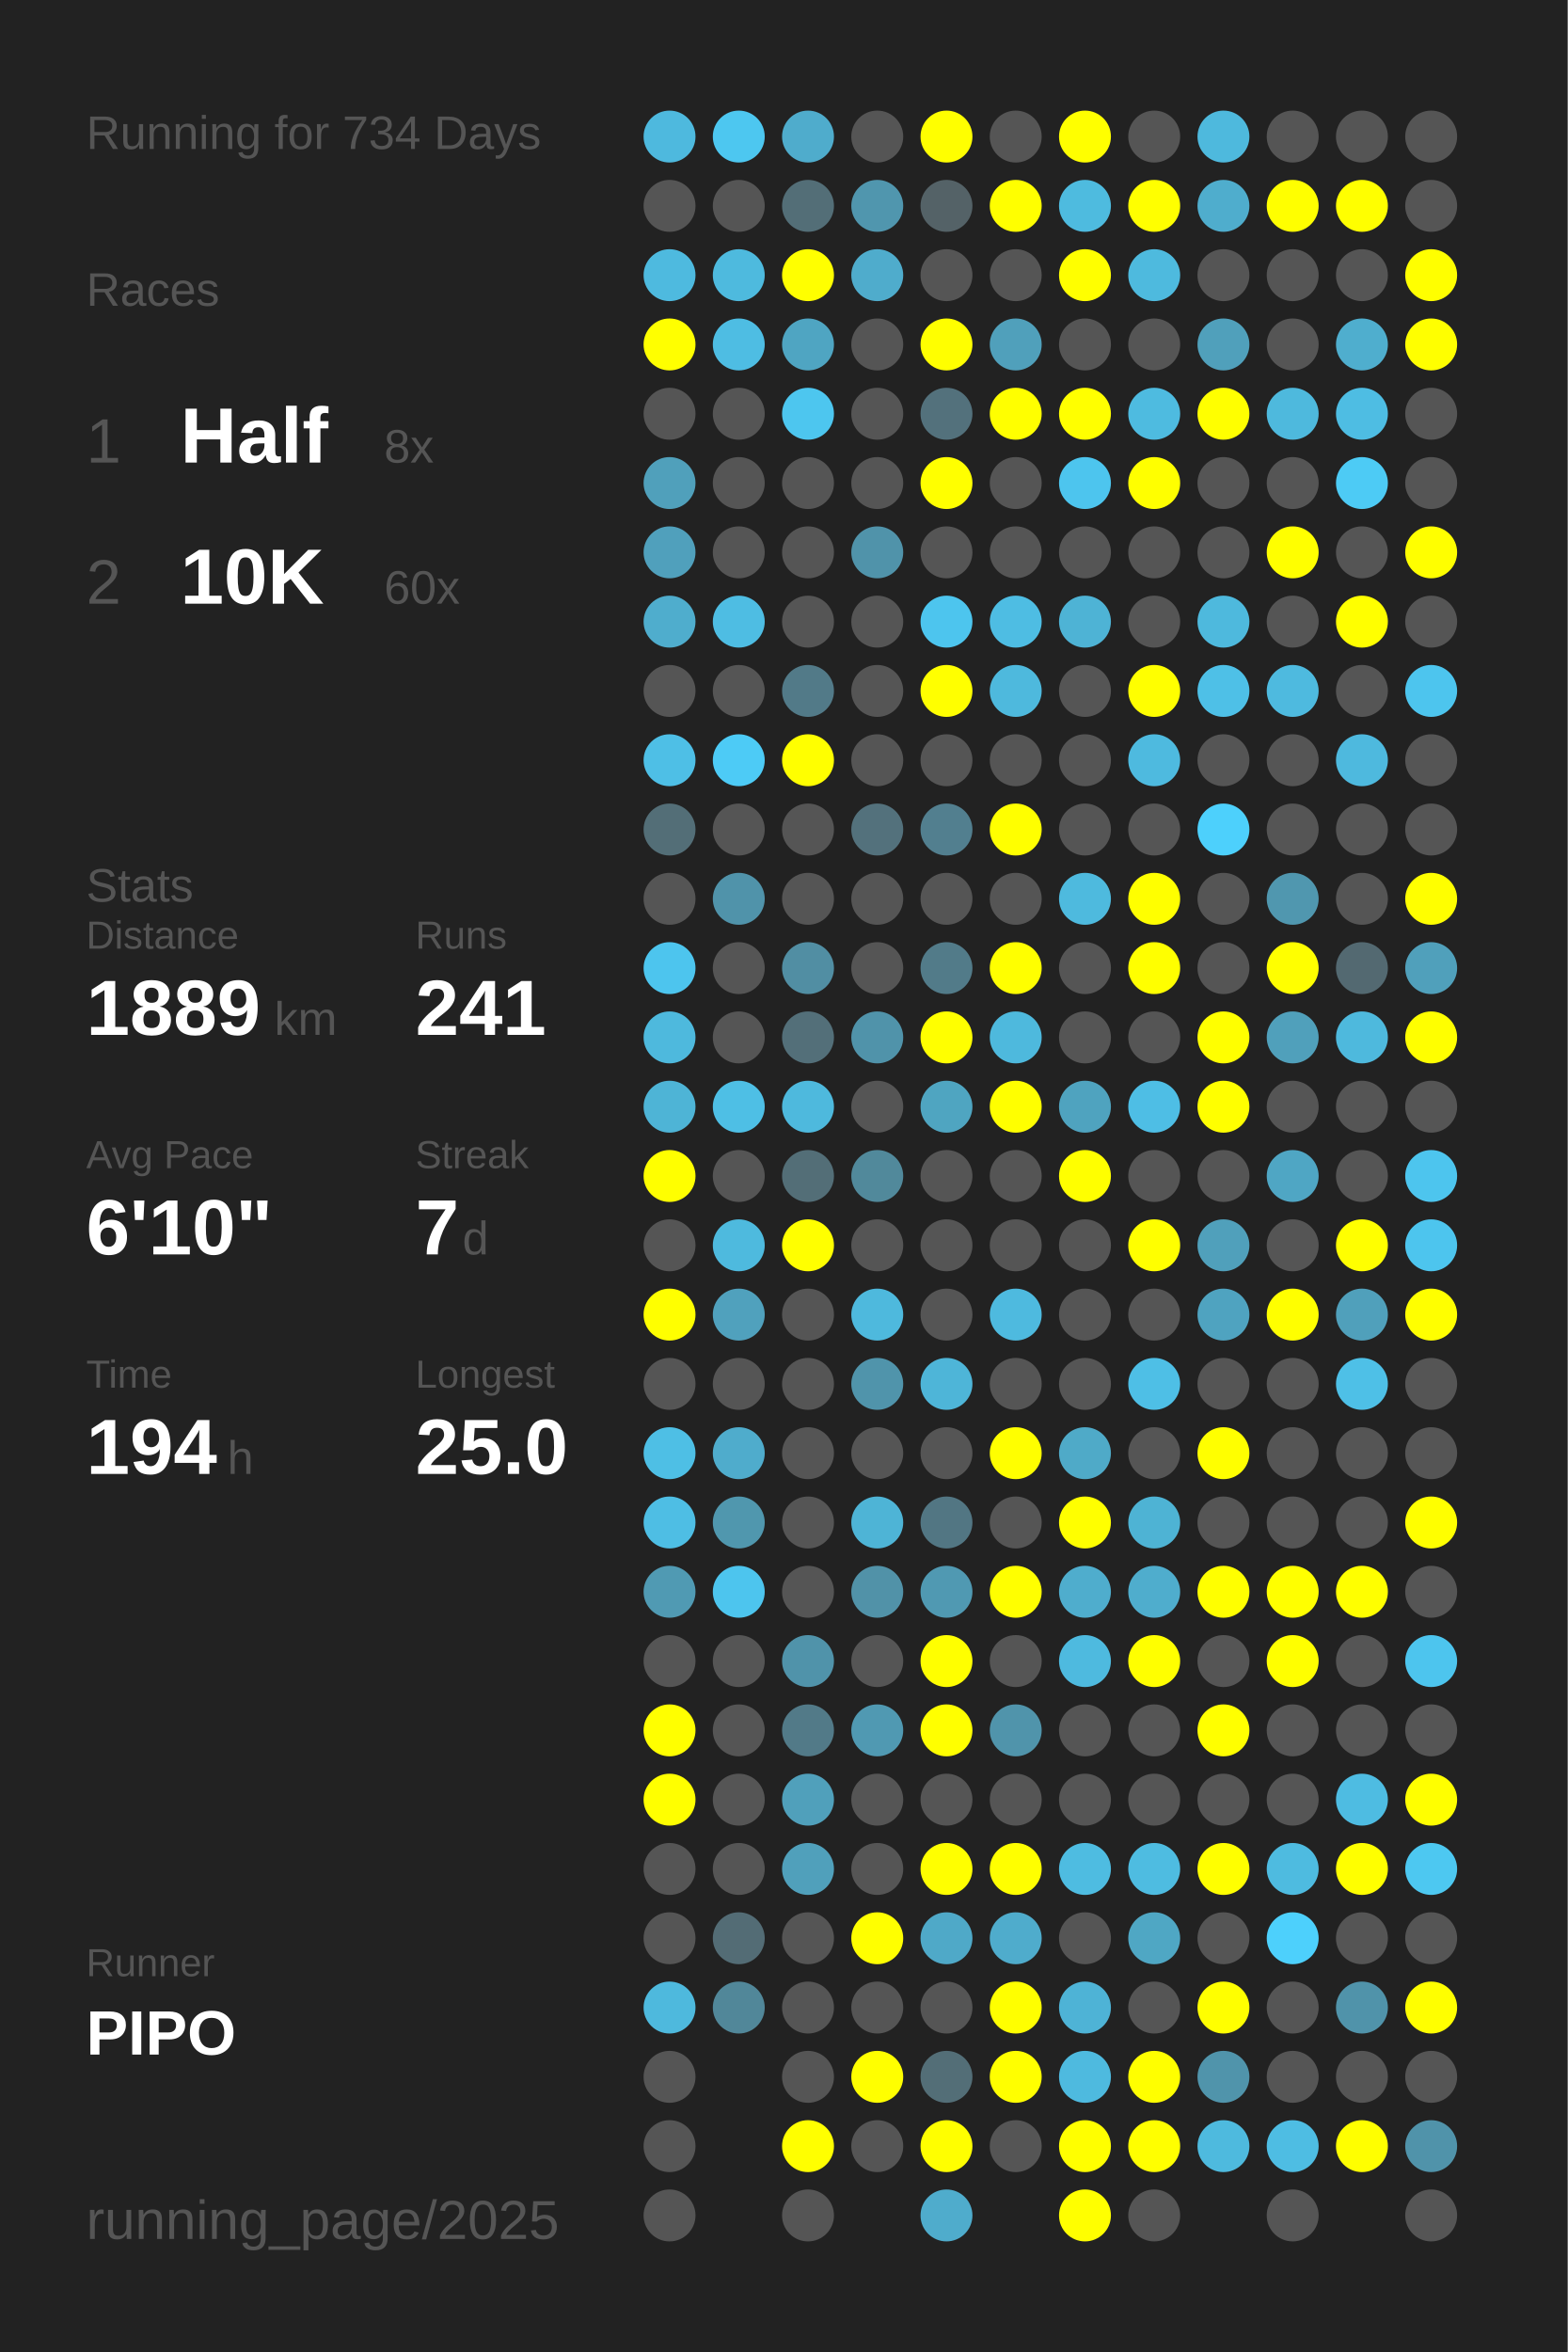
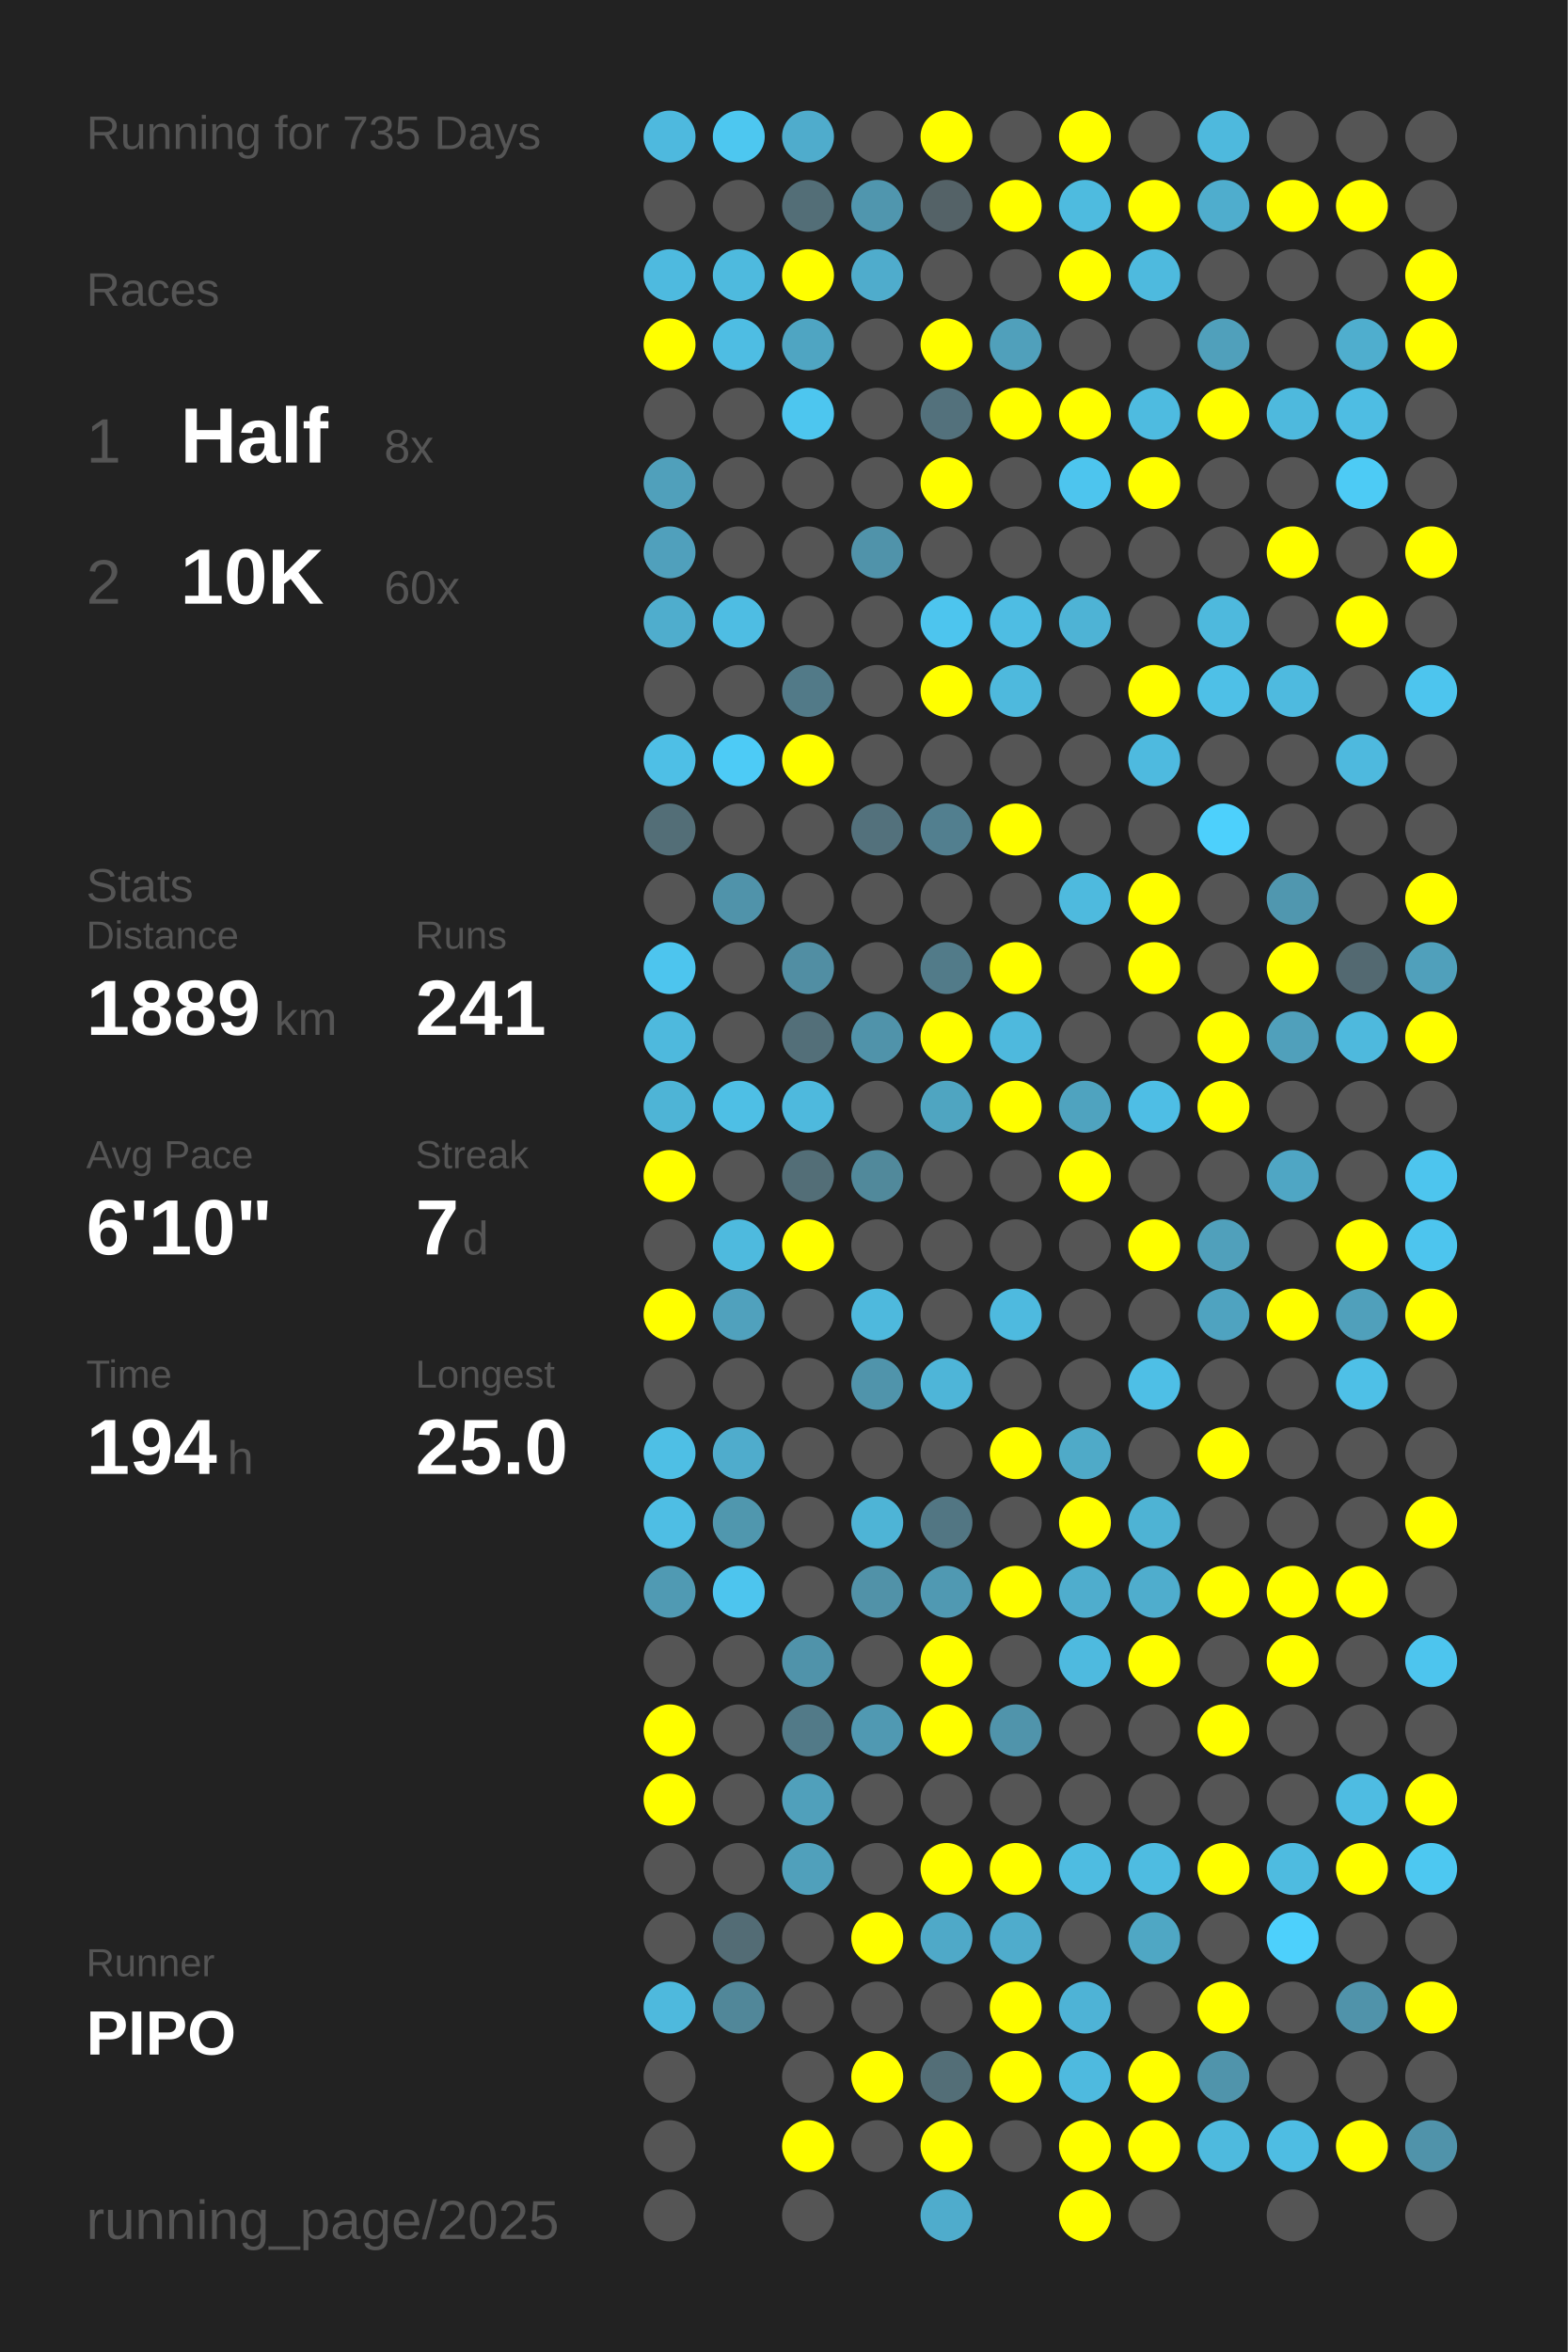
<svg xmlns="http://www.w3.org/2000/svg" baseProfile="full" height="300mm" version="1.1" viewBox="0,0,200,300" width="200mm">
  <defs />
  <rect fill="#222222" height="300" width="200" x="0" y="0" />
-   <text fill="#555555" style="font-size:6px; font-family:Arial;" x="11" y="19">Running for 734 Days</text>
+   <text fill="#555555" style="font-size:6px; font-family:Arial;" x="11" y="19">Running for 735 Days</text>
  <text fill="#555555" style="font-size:6px; font-family:Arial;" x="11" y="39">Races</text>
  <text fill="#555555" style="font-size:8px; font-family:Arial;" x="11" y="59">1</text>
  <text fill="#FFFFFF" style="font-size:10px; font-family:Arial; font-weight:bold;" x="23" y="59">Half</text>
  <text fill="#555555" style="font-size:6px; font-family:Arial;" x="49" y="59">8x</text>
  <text fill="#555555" style="font-size:8px; font-family:Arial;" x="11" y="77">2</text>
  <text fill="#FFFFFF" style="font-size:10px; font-family:Arial; font-weight:bold;" x="23" y="77">10K</text>
  <text fill="#555555" style="font-size:6px; font-family:Arial;" x="49" y="77">60x</text>
  <text fill="#555555" style="font-size:6px; font-family:Arial;" x="11" y="115">Stats</text>
  <text fill="#555555" style="font-size:5px; font-family:Arial;" x="11" y="121">Distance</text>
  <text fill="#FFFFFF" style="font-size:10px; font-family:Arial; font-weight:bold;" x="11" y="132">1889</text>
  <text fill="#555555" style="font-size:6px; font-family:Arial;" x="35" y="132">km</text>
  <text fill="#555555" style="font-size:5px; font-family:Arial;" x="53" y="121">Runs</text>
  <text fill="#FFFFFF" style="font-size:10px; font-family:Arial; font-weight:bold;" x="53" y="132">241</text>
  <text fill="#555555" style="font-size:5px; font-family:Arial;" x="11" y="149">Avg Pace</text>
  <text fill="#FFFFFF" style="font-size:10px; font-family:Arial; font-weight:bold;" x="11" y="160">6'10"</text>
  <text fill="#555555" style="font-size:5px; font-family:Arial;" x="53" y="149">Streak</text>
  <text fill="#FFFFFF" style="font-size:10px; font-family:Arial; font-weight:bold;" x="53" y="160">7</text>
  <text fill="#555555" style="font-size:6px; font-family:Arial;" x="59" y="160">d</text>
  <text fill="#555555" style="font-size:5px; font-family:Arial;" x="11" y="177">Time</text>
  <text fill="#FFFFFF" style="font-size:10px; font-family:Arial; font-weight:bold;" x="11" y="188">194</text>
  <text fill="#555555" style="font-size:6px; font-family:Arial;" x="29" y="188">h</text>
  <text fill="#555555" style="font-size:5px; font-family:Arial;" x="53" y="177">Longest</text>
  <text fill="#FFFFFF" style="font-size:10px; font-family:Arial; font-weight:bold;" x="53" y="188">25.0</text>
  <text fill="#555555" style="font-size:5px; font-family:Arial;" x="11" y="252.065">Runner</text>
  <text fill="#FFFFFF" style="font-size:8px; font-family:Arial; font-weight:bold;" x="11" y="262.065">PIPO</text>
  <text fill="#555555" style="font-size:7px; font-family:Arial;" x="11" y="285.581">running_page/2025</text>
  <circle cx="85.417" cy="17.419" fill="#4eb9de" r="3.312" />
  <circle cx="85.417" cy="26.258" fill="#555555" r="3.312" />
  <circle cx="85.417" cy="35.097" fill="#4ebadf" r="3.312" />
  <circle cx="85.417" cy="43.935" fill="#FFFF00" r="3.312" />
  <circle cx="85.417" cy="52.774" fill="#555555" r="3.312" />
  <circle cx="85.417" cy="61.613" fill="#50a0bb" r="3.312" />
  <circle cx="85.417" cy="70.452" fill="#50a0bc" r="3.312" />
  <circle cx="85.417" cy="79.29" fill="#4fadcd" r="3.312" />
  <circle cx="85.417" cy="88.129" fill="#555555" r="3.312" />
  <circle cx="85.417" cy="96.968" fill="#4ebfe6" r="3.312" />
  <circle cx="85.417" cy="105.806" fill="#536e77" r="3.312" />
  <circle cx="85.417" cy="114.645" fill="#555555" r="3.312" />
  <circle cx="85.417" cy="123.484" fill="#4dc5ee" r="3.312" />
  <circle cx="85.417" cy="132.323" fill="#4eb9dd" r="3.312" />
  <circle cx="85.417" cy="141.161" fill="#4eb4d6" r="3.312" />
  <circle cx="85.417" cy="150" fill="#FFFF00" r="3.312" />
  <circle cx="85.417" cy="158.839" fill="#555555" r="3.312" />
  <circle cx="85.417" cy="167.677" fill="#FFFF00" r="3.312" />
  <circle cx="85.417" cy="176.516" fill="#555555" r="3.312" />
  <circle cx="85.417" cy="185.355" fill="#4ebfe5" r="3.312" />
  <circle cx="85.417" cy="194.194" fill="#4ebee4" r="3.312" />
  <circle cx="85.417" cy="203.032" fill="#509ab3" r="3.312" />
  <circle cx="85.417" cy="211.871" fill="#555555" r="3.312" />
  <circle cx="85.417" cy="220.71" fill="#FFFF00" r="3.312" />
  <circle cx="85.417" cy="229.548" fill="#FFFF00" r="3.312" />
  <circle cx="85.417" cy="238.387" fill="#555555" r="3.312" />
  <circle cx="85.417" cy="247.226" fill="#555555" r="3.312" />
  <circle cx="85.417" cy="256.065" fill="#4eb9dd" r="3.312" />
  <circle cx="85.417" cy="264.903" fill="#555555" r="3.312" />
  <circle cx="85.417" cy="273.742" fill="#555555" r="3.312" />
  <circle cx="85.417" cy="282.581" fill="#555555" r="3.312" />
  <circle cx="94.25" cy="17.419" fill="#4dc7f0" r="3.312" />
  <circle cx="94.25" cy="26.258" fill="#555555" r="3.312" />
  <circle cx="94.25" cy="35.097" fill="#4ebade" r="3.312" />
  <circle cx="94.25" cy="43.935" fill="#4ebde3" r="3.312" />
  <circle cx="94.25" cy="52.774" fill="#555555" r="3.312" />
  <circle cx="94.25" cy="61.613" fill="#555555" r="3.312" />
  <circle cx="94.25" cy="70.452" fill="#555555" r="3.312" />
  <circle cx="94.25" cy="79.29" fill="#4ebde3" r="3.312" />
  <circle cx="94.25" cy="88.129" fill="#555555" r="3.312" />
  <circle cx="94.25" cy="96.968" fill="#4dcbf6" r="3.312" />
  <circle cx="94.25" cy="105.806" fill="#555555" r="3.312" />
  <circle cx="94.25" cy="114.645" fill="#5093aa" r="3.312" />
  <circle cx="94.25" cy="123.484" fill="#555555" r="3.312" />
  <circle cx="94.25" cy="132.323" fill="#555555" r="3.312" />
  <circle cx="94.25" cy="141.161" fill="#4ebfe5" r="3.312" />
  <circle cx="94.25" cy="150" fill="#555555" r="3.312" />
  <circle cx="94.25" cy="158.839" fill="#4ebade" r="3.312" />
  <circle cx="94.25" cy="167.677" fill="#50a1bd" r="3.312" />
  <circle cx="94.25" cy="176.516" fill="#555555" r="3.312" />
  <circle cx="94.25" cy="185.355" fill="#4faccc" r="3.312" />
  <circle cx="94.25" cy="194.194" fill="#5097ae" r="3.312" />
  <circle cx="94.25" cy="203.032" fill="#4dc5ee" r="3.312" />
  <circle cx="94.25" cy="211.871" fill="#555555" r="3.312" />
  <circle cx="94.25" cy="220.71" fill="#555555" r="3.312" />
  <circle cx="94.25" cy="229.548" fill="#555555" r="3.312" />
  <circle cx="94.25" cy="238.387" fill="#555555" r="3.312" />
  <circle cx="94.25" cy="247.226" fill="#536c75" r="3.312" />
  <circle cx="94.25" cy="256.065" fill="#518799" r="3.312" />
  <circle cx="103.083" cy="17.419" fill="#4faccc" r="3.312" />
  <circle cx="103.083" cy="26.258" fill="#536e77" r="3.312" />
  <circle cx="103.083" cy="35.097" fill="#FFFF00" r="3.312" />
  <circle cx="103.083" cy="43.935" fill="#4fa5c2" r="3.312" />
  <circle cx="103.083" cy="52.774" fill="#4dc6ef" r="3.312" />
  <circle cx="103.083" cy="61.613" fill="#555555" r="3.312" />
  <circle cx="103.083" cy="70.452" fill="#555555" r="3.312" />
  <circle cx="103.083" cy="79.29" fill="#555555" r="3.312" />
  <circle cx="103.083" cy="88.129" fill="#527a88" r="3.312" />
  <circle cx="103.083" cy="96.968" fill="#FFFF00" r="3.312" />
  <circle cx="103.083" cy="105.806" fill="#555555" r="3.312" />
  <circle cx="103.083" cy="114.645" fill="#555555" r="3.312" />
  <circle cx="103.083" cy="123.484" fill="#518ea3" r="3.312" />
  <circle cx="103.083" cy="132.323" fill="#536f79" r="3.312" />
  <circle cx="103.083" cy="141.161" fill="#4eb9dd" r="3.312" />
  <circle cx="103.083" cy="150" fill="#536e77" r="3.312" />
  <circle cx="103.083" cy="158.839" fill="#FFFF00" r="3.312" />
  <circle cx="103.083" cy="167.677" fill="#555555" r="3.312" />
  <circle cx="103.083" cy="176.516" fill="#555555" r="3.312" />
  <circle cx="103.083" cy="185.355" fill="#555555" r="3.312" />
  <circle cx="103.083" cy="194.194" fill="#555555" r="3.312" />
  <circle cx="103.083" cy="203.032" fill="#555555" r="3.312" />
  <circle cx="103.083" cy="211.871" fill="#5093aa" r="3.312" />
  <circle cx="103.083" cy="220.71" fill="#527a88" r="3.312" />
  <circle cx="103.083" cy="229.548" fill="#50a0bb" r="3.312" />
  <circle cx="103.083" cy="238.387" fill="#50a0bb" r="3.312" />
  <circle cx="103.083" cy="247.226" fill="#555555" r="3.312" />
  <circle cx="103.083" cy="256.065" fill="#555555" r="3.312" />
  <circle cx="103.083" cy="264.903" fill="#555555" r="3.312" />
  <circle cx="103.083" cy="273.742" fill="#FFFF00" r="3.312" />
  <circle cx="103.083" cy="282.581" fill="#555555" r="3.312" />
  <circle cx="111.917" cy="17.419" fill="#555555" r="3.312" />
  <circle cx="111.917" cy="26.258" fill="#5096ae" r="3.312" />
  <circle cx="111.917" cy="35.097" fill="#4faccc" r="3.312" />
  <circle cx="111.917" cy="43.935" fill="#555555" r="3.312" />
  <circle cx="111.917" cy="52.774" fill="#555555" r="3.312" />
  <circle cx="111.917" cy="61.613" fill="#555555" r="3.312" />
  <circle cx="111.917" cy="70.452" fill="#5093aa" r="3.312" />
  <circle cx="111.917" cy="79.29" fill="#555555" r="3.312" />
  <circle cx="111.917" cy="88.129" fill="#555555" r="3.312" />
  <circle cx="111.917" cy="96.968" fill="#555555" r="3.312" />
  <circle cx="111.917" cy="105.806" fill="#53717c" r="3.312" />
  <circle cx="111.917" cy="114.645" fill="#555555" r="3.312" />
  <circle cx="111.917" cy="123.484" fill="#555555" r="3.312" />
  <circle cx="111.917" cy="132.323" fill="#5093aa" r="3.312" />
  <circle cx="111.917" cy="141.161" fill="#555555" r="3.312" />
  <circle cx="111.917" cy="150" fill="#51899b" r="3.312" />
  <circle cx="111.917" cy="158.839" fill="#555555" r="3.312" />
  <circle cx="111.917" cy="167.677" fill="#4eb9dd" r="3.312" />
  <circle cx="111.917" cy="176.516" fill="#5094ab" r="3.312" />
  <circle cx="111.917" cy="185.355" fill="#555555" r="3.312" />
  <circle cx="111.917" cy="194.194" fill="#4eb4d6" r="3.312" />
  <circle cx="111.917" cy="203.032" fill="#5192a8" r="3.312" />
  <circle cx="111.917" cy="211.871" fill="#555555" r="3.312" />
  <circle cx="111.917" cy="220.71" fill="#5099b2" r="3.312" />
  <circle cx="111.917" cy="229.548" fill="#555555" r="3.312" />
  <circle cx="111.917" cy="238.387" fill="#555555" r="3.312" />
  <circle cx="111.917" cy="247.226" fill="#FFFF00" r="3.312" />
  <circle cx="111.917" cy="256.065" fill="#555555" r="3.312" />
  <circle cx="111.917" cy="264.903" fill="#FFFF00" r="3.312" />
  <circle cx="111.917" cy="273.742" fill="#555555" r="3.312" />
  <circle cx="120.75" cy="17.419" fill="#FFFF00" r="3.312" />
  <circle cx="120.75" cy="26.258" fill="#546267" r="3.312" />
  <circle cx="120.75" cy="35.097" fill="#555555" r="3.312" />
  <circle cx="120.75" cy="43.935" fill="#FFFF00" r="3.312" />
  <circle cx="120.75" cy="52.774" fill="#53717c" r="3.312" />
  <circle cx="120.75" cy="61.613" fill="#FFFF00" r="3.312" />
  <circle cx="120.75" cy="70.452" fill="#555555" r="3.312" />
  <circle cx="120.75" cy="79.29" fill="#4dc5ee" r="3.312" />
  <circle cx="120.75" cy="88.129" fill="#FFFF00" r="3.312" />
  <circle cx="120.75" cy="96.968" fill="#555555" r="3.312" />
  <circle cx="120.75" cy="105.806" fill="#527f8f" r="3.312" />
  <circle cx="120.75" cy="114.645" fill="#555555" r="3.312" />
  <circle cx="120.75" cy="123.484" fill="#527b89" r="3.312" />
  <circle cx="120.75" cy="132.323" fill="#FFFF00" r="3.312" />
  <circle cx="120.75" cy="141.161" fill="#4fa5c1" r="3.312" />
  <circle cx="120.75" cy="150" fill="#555555" r="3.312" />
  <circle cx="120.75" cy="158.839" fill="#555555" r="3.312" />
  <circle cx="120.75" cy="167.677" fill="#555555" r="3.312" />
  <circle cx="120.75" cy="176.516" fill="#4eb5d8" r="3.312" />
  <circle cx="120.75" cy="185.355" fill="#555555" r="3.312" />
  <circle cx="120.75" cy="194.194" fill="#527683" r="3.312" />
  <circle cx="120.75" cy="203.032" fill="#5099b2" r="3.312" />
  <circle cx="120.75" cy="211.871" fill="#FFFF00" r="3.312" />
  <circle cx="120.75" cy="220.71" fill="#FFFF00" r="3.312" />
  <circle cx="120.75" cy="229.548" fill="#555555" r="3.312" />
  <circle cx="120.75" cy="238.387" fill="#FFFF00" r="3.312" />
  <circle cx="120.75" cy="247.226" fill="#4fa9c8" r="3.312" />
  <circle cx="120.75" cy="256.065" fill="#555555" r="3.312" />
  <circle cx="120.75" cy="264.903" fill="#536e77" r="3.312" />
  <circle cx="120.75" cy="273.742" fill="#FFFF00" r="3.312" />
  <circle cx="120.75" cy="282.581" fill="#4faccc" r="3.312" />
  <circle cx="129.583" cy="17.419" fill="#555555" r="3.312" />
  <circle cx="129.583" cy="26.258" fill="#FFFF00" r="3.312" />
  <circle cx="129.583" cy="35.097" fill="#555555" r="3.312" />
  <circle cx="129.583" cy="43.935" fill="#50a0bb" r="3.312" />
  <circle cx="129.583" cy="52.774" fill="#FFFF00" r="3.312" />
  <circle cx="129.583" cy="61.613" fill="#555555" r="3.312" />
  <circle cx="129.583" cy="70.452" fill="#555555" r="3.312" />
  <circle cx="129.583" cy="79.29" fill="#4ebde3" r="3.312" />
  <circle cx="129.583" cy="88.129" fill="#4eb9dd" r="3.312" />
  <circle cx="129.583" cy="96.968" fill="#555555" r="3.312" />
  <circle cx="129.583" cy="105.806" fill="#FFFF00" r="3.312" />
  <circle cx="129.583" cy="114.645" fill="#555555" r="3.312" />
  <circle cx="129.583" cy="123.484" fill="#FFFF00" r="3.312" />
  <circle cx="129.583" cy="132.323" fill="#4eb9dd" r="3.312" />
  <circle cx="129.583" cy="141.161" fill="#FFFF00" r="3.312" />
  <circle cx="129.583" cy="150" fill="#555555" r="3.312" />
  <circle cx="129.583" cy="158.839" fill="#555555" r="3.312" />
  <circle cx="129.583" cy="167.677" fill="#4ebadf" r="3.312" />
  <circle cx="129.583" cy="176.516" fill="#555555" r="3.312" />
  <circle cx="129.583" cy="185.355" fill="#FFFF00" r="3.312" />
  <circle cx="129.583" cy="194.194" fill="#555555" r="3.312" />
  <circle cx="129.583" cy="203.032" fill="#FFFF00" r="3.312" />
  <circle cx="129.583" cy="211.871" fill="#555555" r="3.312" />
  <circle cx="129.583" cy="220.71" fill="#5094ab" r="3.312" />
  <circle cx="129.583" cy="229.548" fill="#555555" r="3.312" />
  <circle cx="129.583" cy="238.387" fill="#FFFF00" r="3.312" />
  <circle cx="129.583" cy="247.226" fill="#4faccc" r="3.312" />
  <circle cx="129.583" cy="256.065" fill="#FFFF00" r="3.312" />
  <circle cx="129.583" cy="264.903" fill="#FFFF00" r="3.312" />
  <circle cx="129.583" cy="273.742" fill="#555555" r="3.312" />
  <circle cx="138.417" cy="17.419" fill="#FFFF00" r="3.312" />
  <circle cx="138.417" cy="26.258" fill="#4ebbdf" r="3.312" />
  <circle cx="138.417" cy="35.097" fill="#FFFF00" r="3.312" />
  <circle cx="138.417" cy="43.935" fill="#555555" r="3.312" />
  <circle cx="138.417" cy="52.774" fill="#FFFF00" r="3.312" />
  <circle cx="138.417" cy="61.613" fill="#4dc5ee" r="3.312" />
  <circle cx="138.417" cy="70.452" fill="#555555" r="3.312" />
  <circle cx="138.417" cy="79.29" fill="#4eb3d5" r="3.312" />
  <circle cx="138.417" cy="88.129" fill="#555555" r="3.312" />
  <circle cx="138.417" cy="96.968" fill="#555555" r="3.312" />
  <circle cx="138.417" cy="105.806" fill="#555555" r="3.312" />
  <circle cx="138.417" cy="114.645" fill="#4ebade" r="3.312" />
  <circle cx="138.417" cy="123.484" fill="#555555" r="3.312" />
  <circle cx="138.417" cy="132.323" fill="#555555" r="3.312" />
  <circle cx="138.417" cy="141.161" fill="#4fa3bf" r="3.312" />
  <circle cx="138.417" cy="150" fill="#FFFF00" r="3.312" />
  <circle cx="138.417" cy="158.839" fill="#555555" r="3.312" />
  <circle cx="138.417" cy="167.677" fill="#555555" r="3.312" />
  <circle cx="138.417" cy="176.516" fill="#555555" r="3.312" />
  <circle cx="138.417" cy="185.355" fill="#4faac8" r="3.312" />
  <circle cx="138.417" cy="194.194" fill="#FFFF00" r="3.312" />
  <circle cx="138.417" cy="203.032" fill="#4fadcd" r="3.312" />
  <circle cx="138.417" cy="211.871" fill="#4ebadf" r="3.312" />
  <circle cx="138.417" cy="220.71" fill="#555555" r="3.312" />
  <circle cx="138.417" cy="229.548" fill="#555555" r="3.312" />
  <circle cx="138.417" cy="238.387" fill="#4ebce1" r="3.312" />
  <circle cx="138.417" cy="247.226" fill="#555555" r="3.312" />
  <circle cx="138.417" cy="256.065" fill="#4eb3d6" r="3.312" />
  <circle cx="138.417" cy="264.903" fill="#4ebadf" r="3.312" />
  <circle cx="138.417" cy="273.742" fill="#FFFF00" r="3.312" />
  <circle cx="138.417" cy="282.581" fill="#FFFF00" r="3.312" />
  <circle cx="147.25" cy="17.419" fill="#555555" r="3.312" />
  <circle cx="147.25" cy="26.258" fill="#FFFF00" r="3.312" />
  <circle cx="147.25" cy="35.097" fill="#4ebade" r="3.312" />
  <circle cx="147.25" cy="43.935" fill="#555555" r="3.312" />
  <circle cx="147.25" cy="52.774" fill="#4ebbe0" r="3.312" />
  <circle cx="147.25" cy="61.613" fill="#FFFF00" r="3.312" />
  <circle cx="147.25" cy="70.452" fill="#555555" r="3.312" />
  <circle cx="147.25" cy="79.29" fill="#555555" r="3.312" />
  <circle cx="147.25" cy="88.129" fill="#FFFF00" r="3.312" />
  <circle cx="147.25" cy="96.968" fill="#4ebadf" r="3.312" />
  <circle cx="147.25" cy="105.806" fill="#555555" r="3.312" />
  <circle cx="147.25" cy="114.645" fill="#FFFF00" r="3.312" />
  <circle cx="147.25" cy="123.484" fill="#FFFF00" r="3.312" />
  <circle cx="147.25" cy="132.323" fill="#555555" r="3.312" />
  <circle cx="147.25" cy="141.161" fill="#4ebee5" r="3.312" />
  <circle cx="147.25" cy="150" fill="#555555" r="3.312" />
  <circle cx="147.25" cy="158.839" fill="#FFFF00" r="3.312" />
  <circle cx="147.25" cy="167.677" fill="#555555" r="3.312" />
  <circle cx="147.25" cy="176.516" fill="#4ebfe6" r="3.312" />
  <circle cx="147.25" cy="185.355" fill="#555555" r="3.312" />
  <circle cx="147.25" cy="194.194" fill="#4eb3d4" r="3.312" />
  <circle cx="147.25" cy="203.032" fill="#4fadcd" r="3.312" />
  <circle cx="147.25" cy="211.871" fill="#FFFF00" r="3.312" />
  <circle cx="147.25" cy="220.71" fill="#555555" r="3.312" />
  <circle cx="147.25" cy="229.548" fill="#555555" r="3.312" />
  <circle cx="147.25" cy="238.387" fill="#4ebce1" r="3.312" />
  <circle cx="147.25" cy="247.226" fill="#4fa7c4" r="3.312" />
  <circle cx="147.25" cy="256.065" fill="#555555" r="3.312" />
  <circle cx="147.25" cy="264.903" fill="#FFFF00" r="3.312" />
  <circle cx="147.25" cy="273.742" fill="#FFFF00" r="3.312" />
  <circle cx="147.25" cy="282.581" fill="#555555" r="3.312" />
  <circle cx="156.083" cy="17.419" fill="#4eb9dd" r="3.312" />
  <circle cx="156.083" cy="26.258" fill="#4fadcd" r="3.312" />
  <circle cx="156.083" cy="35.097" fill="#555555" r="3.312" />
  <circle cx="156.083" cy="43.935" fill="#50a0bb" r="3.312" />
  <circle cx="156.083" cy="52.774" fill="#FFFF00" r="3.312" />
  <circle cx="156.083" cy="61.613" fill="#555555" r="3.312" />
  <circle cx="156.083" cy="70.452" fill="#555555" r="3.312" />
  <circle cx="156.083" cy="79.29" fill="#4eb9dd" r="3.312" />
  <circle cx="156.083" cy="88.129" fill="#4ec0e7" r="3.312" />
  <circle cx="156.083" cy="96.968" fill="#555555" r="3.312" />
  <circle cx="156.083" cy="105.806" fill="#4dd0fc" r="3.312" />
  <circle cx="156.083" cy="114.645" fill="#555555" r="3.312" />
  <circle cx="156.083" cy="123.484" fill="#555555" r="3.312" />
  <circle cx="156.083" cy="132.323" fill="#FFFF00" r="3.312" />
  <circle cx="156.083" cy="141.161" fill="#FFFF00" r="3.312" />
  <circle cx="156.083" cy="150" fill="#555555" r="3.312" />
  <circle cx="156.083" cy="158.839" fill="#50a0bb" r="3.312" />
  <circle cx="156.083" cy="167.677" fill="#4fa3c0" r="3.312" />
  <circle cx="156.083" cy="176.516" fill="#555555" r="3.312" />
  <circle cx="156.083" cy="185.355" fill="#FFFF00" r="3.312" />
  <circle cx="156.083" cy="194.194" fill="#555555" r="3.312" />
  <circle cx="156.083" cy="203.032" fill="#FFFF00" r="3.312" />
  <circle cx="156.083" cy="211.871" fill="#555555" r="3.312" />
  <circle cx="156.083" cy="220.71" fill="#FFFF00" r="3.312" />
  <circle cx="156.083" cy="229.548" fill="#555555" r="3.312" />
  <circle cx="156.083" cy="238.387" fill="#FFFF00" r="3.312" />
  <circle cx="156.083" cy="247.226" fill="#555555" r="3.312" />
  <circle cx="156.083" cy="256.065" fill="#FFFF00" r="3.312" />
  <circle cx="156.083" cy="264.903" fill="#5094ab" r="3.312" />
  <circle cx="156.083" cy="273.742" fill="#4ebade" r="3.312" />
  <circle cx="164.917" cy="17.419" fill="#555555" r="3.312" />
  <circle cx="164.917" cy="26.258" fill="#FFFF00" r="3.312" />
  <circle cx="164.917" cy="35.097" fill="#555555" r="3.312" />
  <circle cx="164.917" cy="43.935" fill="#555555" r="3.312" />
  <circle cx="164.917" cy="52.774" fill="#4eb9dd" r="3.312" />
  <circle cx="164.917" cy="61.613" fill="#555555" r="3.312" />
  <circle cx="164.917" cy="70.452" fill="#FFFF00" r="3.312" />
  <circle cx="164.917" cy="79.29" fill="#555555" r="3.312" />
  <circle cx="164.917" cy="88.129" fill="#4ebadf" r="3.312" />
  <circle cx="164.917" cy="96.968" fill="#555555" r="3.312" />
  <circle cx="164.917" cy="105.806" fill="#555555" r="3.312" />
  <circle cx="164.917" cy="114.645" fill="#5097af" r="3.312" />
  <circle cx="164.917" cy="123.484" fill="#FFFF00" r="3.312" />
  <circle cx="164.917" cy="132.323" fill="#50a0bb" r="3.312" />
  <circle cx="164.917" cy="141.161" fill="#555555" r="3.312" />
  <circle cx="164.917" cy="150" fill="#4fa6c4" r="3.312" />
  <circle cx="164.917" cy="158.839" fill="#555555" r="3.312" />
  <circle cx="164.917" cy="167.677" fill="#FFFF00" r="3.312" />
  <circle cx="164.917" cy="176.516" fill="#555555" r="3.312" />
  <circle cx="164.917" cy="185.355" fill="#555555" r="3.312" />
  <circle cx="164.917" cy="194.194" fill="#555555" r="3.312" />
  <circle cx="164.917" cy="203.032" fill="#FFFF00" r="3.312" />
  <circle cx="164.917" cy="211.871" fill="#FFFF00" r="3.312" />
  <circle cx="164.917" cy="220.71" fill="#555555" r="3.312" />
  <circle cx="164.917" cy="229.548" fill="#555555" r="3.312" />
  <circle cx="164.917" cy="238.387" fill="#4ebbe0" r="3.312" />
  <circle cx="164.917" cy="247.226" fill="#4dd0fc" r="3.312" />
  <circle cx="164.917" cy="256.065" fill="#555555" r="3.312" />
  <circle cx="164.917" cy="264.903" fill="#555555" r="3.312" />
  <circle cx="164.917" cy="273.742" fill="#4ebde3" r="3.312" />
  <circle cx="164.917" cy="282.581" fill="#555555" r="3.312" />
  <circle cx="173.75" cy="17.419" fill="#555555" r="3.312" />
  <circle cx="173.75" cy="26.258" fill="#FFFF00" r="3.312" />
  <circle cx="173.75" cy="35.097" fill="#555555" r="3.312" />
  <circle cx="173.75" cy="43.935" fill="#4faece" r="3.312" />
  <circle cx="173.75" cy="52.774" fill="#4ebde3" r="3.312" />
  <circle cx="173.75" cy="61.613" fill="#4dcbf5" r="3.312" />
  <circle cx="173.75" cy="70.452" fill="#555555" r="3.312" />
  <circle cx="173.75" cy="79.29" fill="#FFFF00" r="3.312" />
  <circle cx="173.75" cy="88.129" fill="#555555" r="3.312" />
  <circle cx="173.75" cy="96.968" fill="#4eb9de" r="3.312" />
  <circle cx="173.75" cy="105.806" fill="#555555" r="3.312" />
  <circle cx="173.75" cy="114.645" fill="#555555" r="3.312" />
  <circle cx="173.75" cy="123.484" fill="#536971" r="3.312" />
  <circle cx="173.75" cy="132.323" fill="#4eb9dd" r="3.312" />
  <circle cx="173.75" cy="141.161" fill="#555555" r="3.312" />
  <circle cx="173.75" cy="150" fill="#555555" r="3.312" />
  <circle cx="173.75" cy="158.839" fill="#FFFF00" r="3.312" />
  <circle cx="173.75" cy="167.677" fill="#50a0bb" r="3.312" />
  <circle cx="173.75" cy="176.516" fill="#4ec0e7" r="3.312" />
  <circle cx="173.75" cy="185.355" fill="#555555" r="3.312" />
  <circle cx="173.75" cy="194.194" fill="#555555" r="3.312" />
  <circle cx="173.75" cy="203.032" fill="#FFFF00" r="3.312" />
  <circle cx="173.75" cy="211.871" fill="#555555" r="3.312" />
  <circle cx="173.75" cy="220.71" fill="#555555" r="3.312" />
  <circle cx="173.75" cy="229.548" fill="#4ebce2" r="3.312" />
  <circle cx="173.75" cy="238.387" fill="#FFFF00" r="3.312" />
  <circle cx="173.75" cy="247.226" fill="#555555" r="3.312" />
  <circle cx="173.75" cy="256.065" fill="#5093aa" r="3.312" />
  <circle cx="173.75" cy="264.903" fill="#555555" r="3.312" />
  <circle cx="173.75" cy="273.742" fill="#FFFF00" r="3.312" />
  <circle cx="182.583" cy="17.419" fill="#555555" r="3.312" />
  <circle cx="182.583" cy="26.258" fill="#555555" r="3.312" />
  <circle cx="182.583" cy="35.097" fill="#FFFF00" r="3.312" />
  <circle cx="182.583" cy="43.935" fill="#FFFF00" r="3.312" />
  <circle cx="182.583" cy="52.774" fill="#555555" r="3.312" />
  <circle cx="182.583" cy="61.613" fill="#555555" r="3.312" />
  <circle cx="182.583" cy="70.452" fill="#FFFF00" r="3.312" />
  <circle cx="182.583" cy="79.29" fill="#555555" r="3.312" />
  <circle cx="182.583" cy="88.129" fill="#4dc5ee" r="3.312" />
  <circle cx="182.583" cy="96.968" fill="#555555" r="3.312" />
  <circle cx="182.583" cy="105.806" fill="#555555" r="3.312" />
  <circle cx="182.583" cy="114.645" fill="#FFFF00" r="3.312" />
  <circle cx="182.583" cy="123.484" fill="#50a0bb" r="3.312" />
  <circle cx="182.583" cy="132.323" fill="#FFFF00" r="3.312" />
  <circle cx="182.583" cy="141.161" fill="#555555" r="3.312" />
  <circle cx="182.583" cy="150" fill="#4dc5ee" r="3.312" />
  <circle cx="182.583" cy="158.839" fill="#4dc5ee" r="3.312" />
  <circle cx="182.583" cy="167.677" fill="#FFFF00" r="3.312" />
  <circle cx="182.583" cy="176.516" fill="#555555" r="3.312" />
  <circle cx="182.583" cy="185.355" fill="#555555" r="3.312" />
  <circle cx="182.583" cy="194.194" fill="#FFFF00" r="3.312" />
  <circle cx="182.583" cy="203.032" fill="#555555" r="3.312" />
  <circle cx="182.583" cy="211.871" fill="#4dc5ee" r="3.312" />
  <circle cx="182.583" cy="220.71" fill="#555555" r="3.312" />
  <circle cx="182.583" cy="229.548" fill="#FFFF00" r="3.312" />
  <circle cx="182.583" cy="238.387" fill="#4dc8f1" r="3.312" />
  <circle cx="182.583" cy="247.226" fill="#555555" r="3.312" />
  <circle cx="182.583" cy="256.065" fill="#FFFF00" r="3.312" />
  <circle cx="182.583" cy="264.903" fill="#555555" r="3.312" />
  <circle cx="182.583" cy="273.742" fill="#5093aa" r="3.312" />
  <circle cx="182.583" cy="282.581" fill="#555555" r="3.312" />
</svg>
